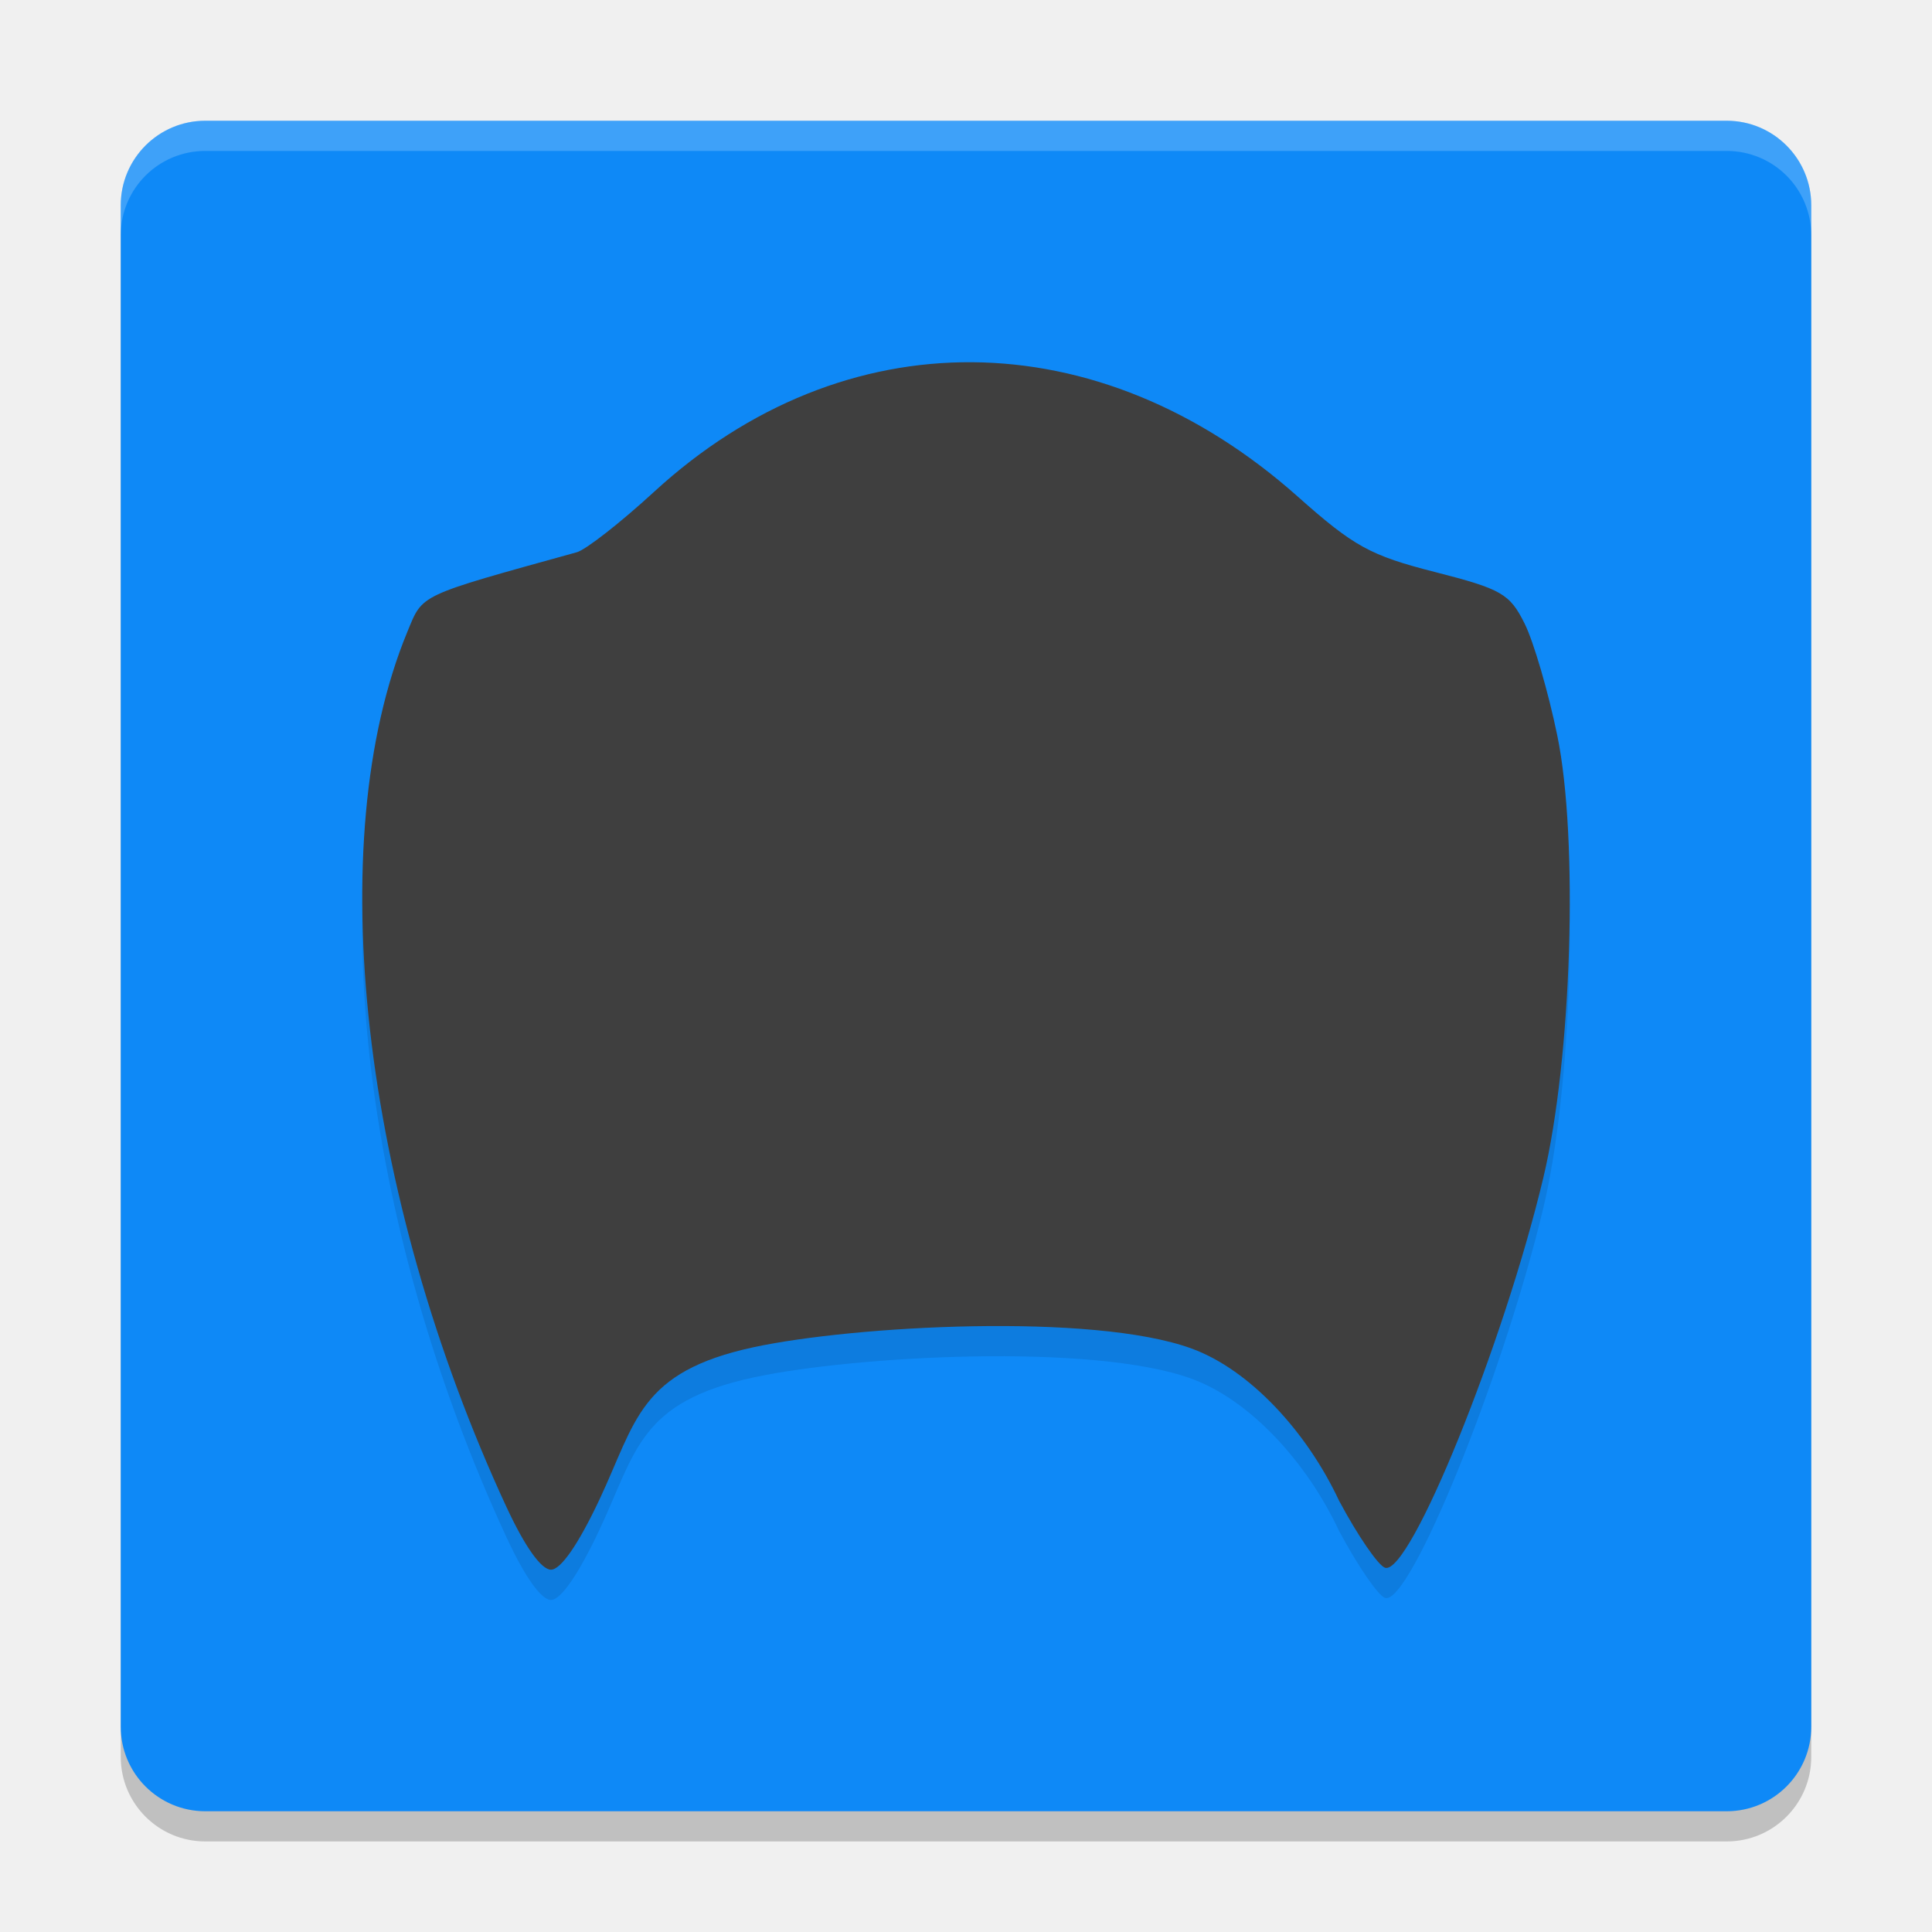
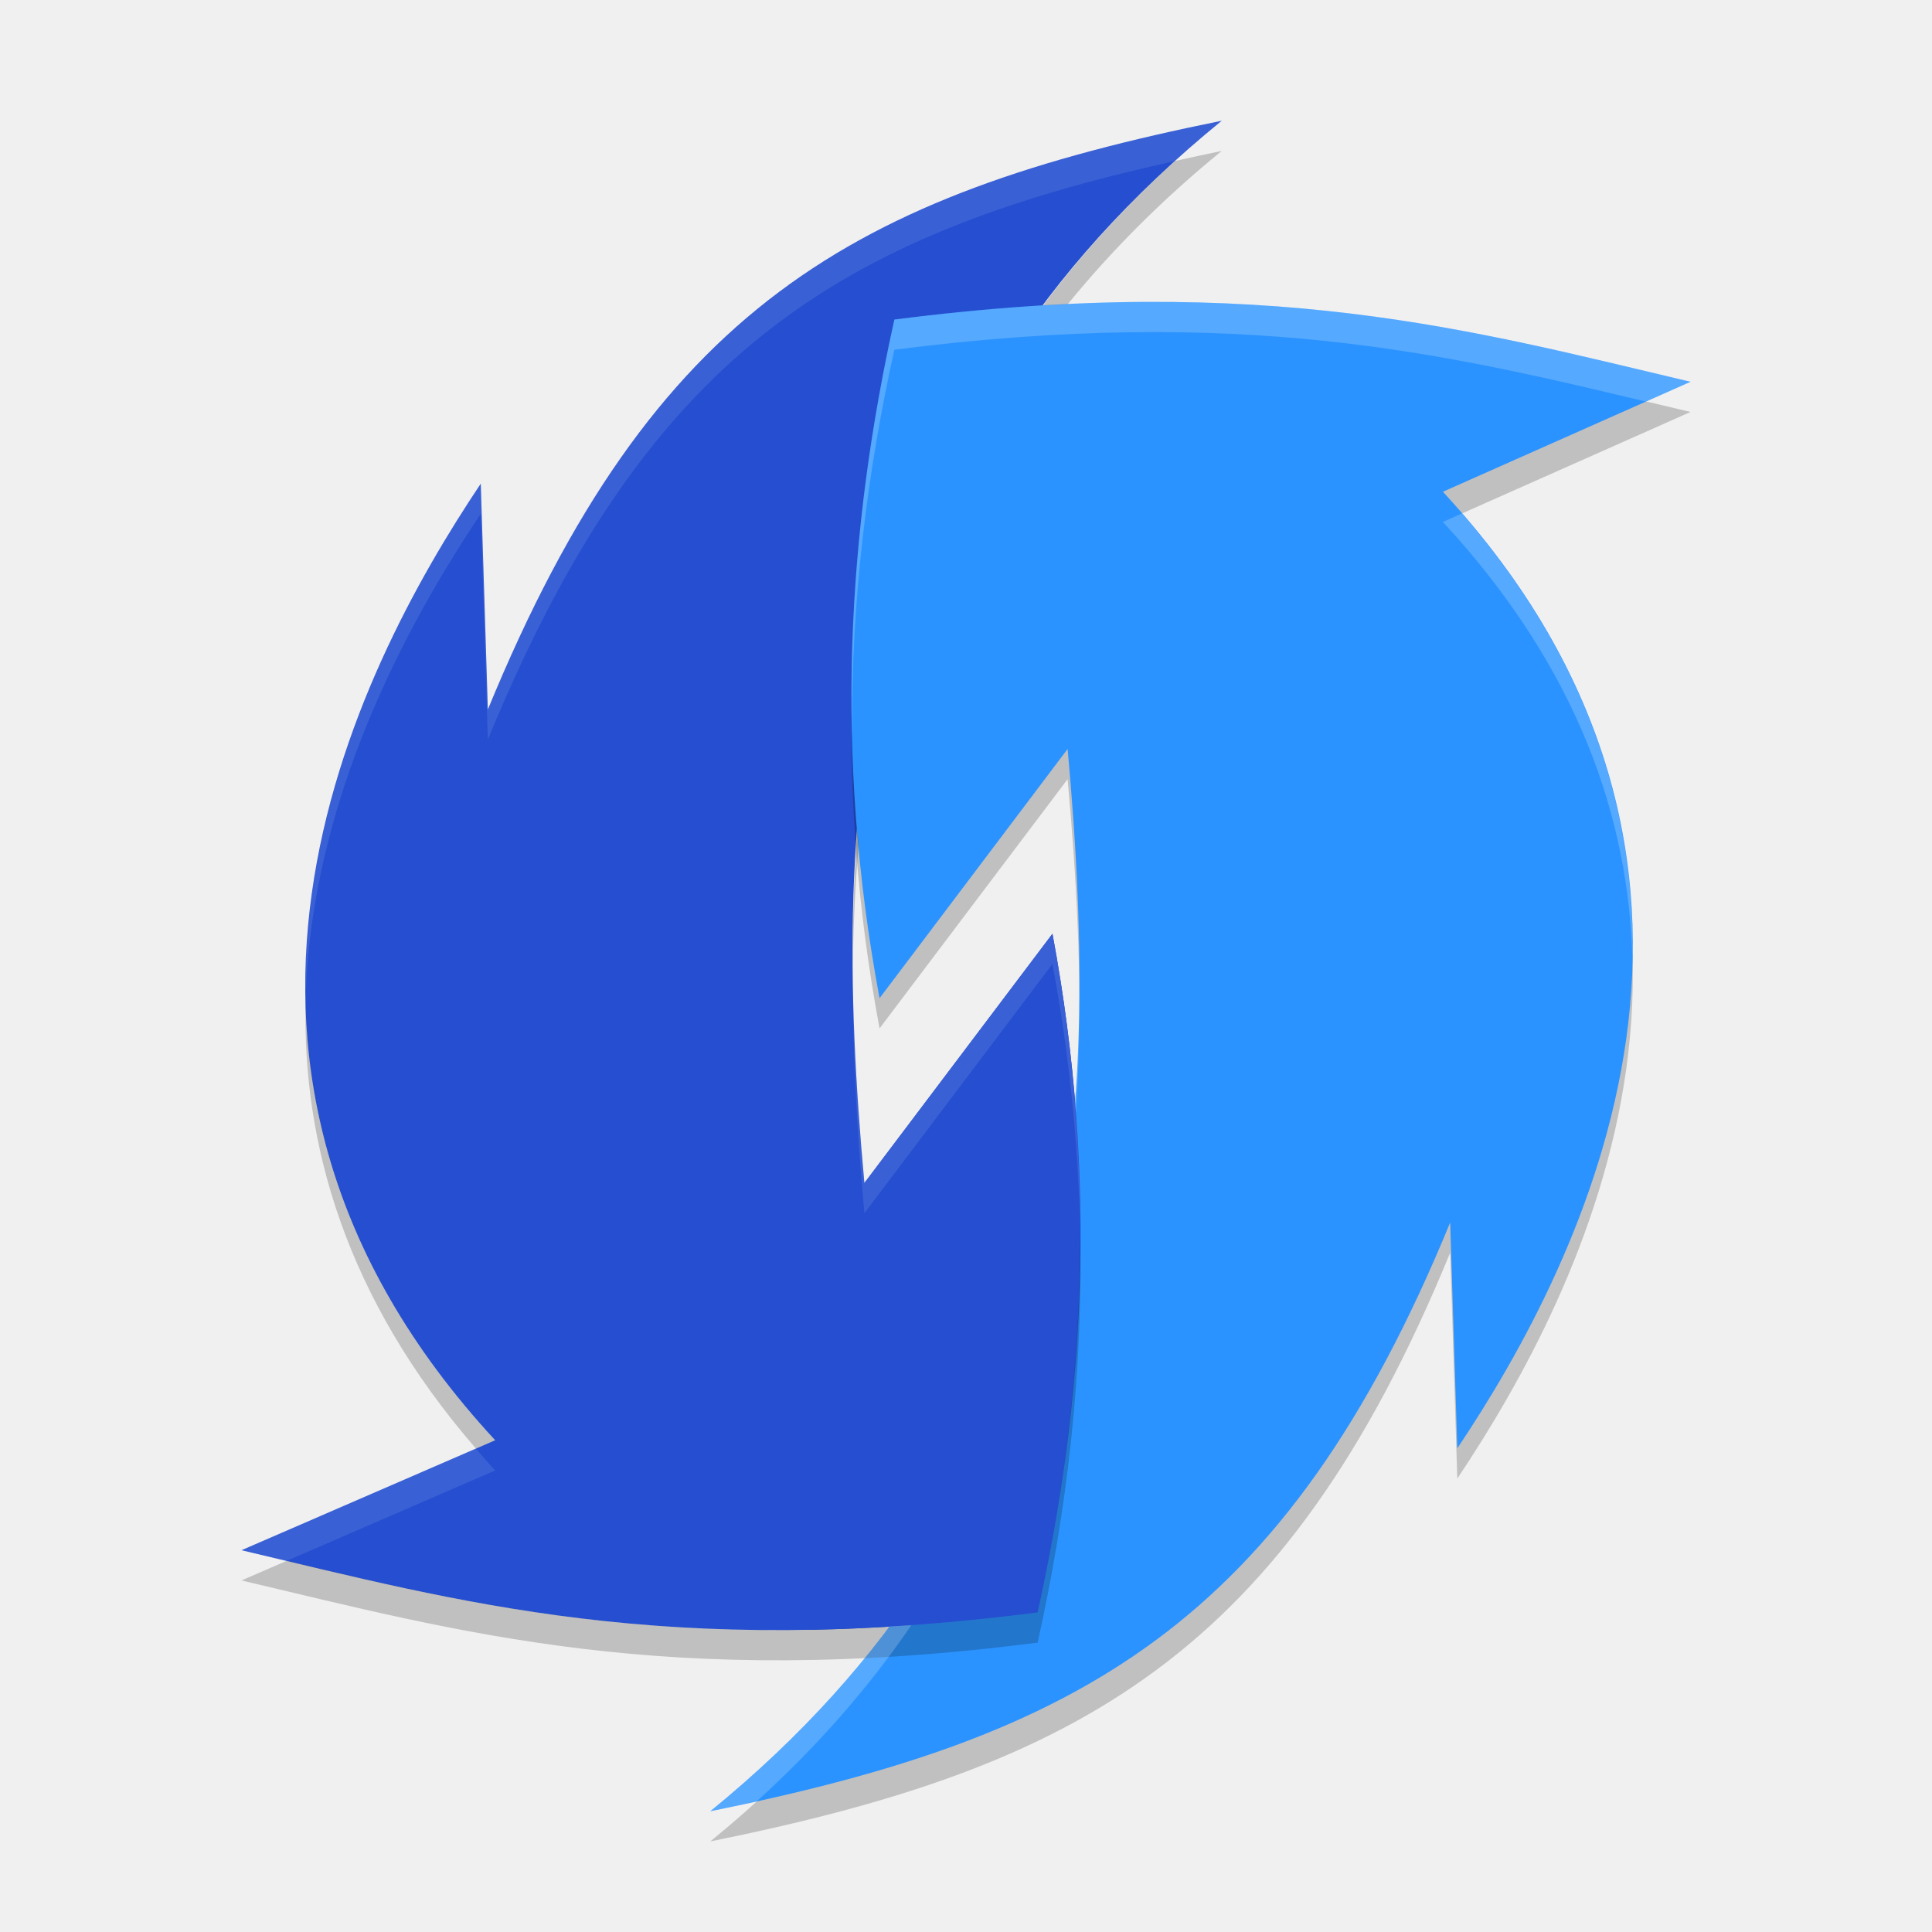
- <svg xmlns="http://www.w3.org/2000/svg" width="64" height="64" version="1">
-   <rect style="opacity:0.2" width="56" height="56" x="4" y="5" rx="2.8" ry="2.8" />
-   <rect style="fill:#0e89f7" width="56" height="56" x="4" y="4" rx="2.8" ry="2.8" />
-   <path style="opacity:0.1" d="M 16.785,50.939 C 11.96,40.523 10.635,28.851 13.492,21.935 c 0.525,-1.27 0.313,-1.171 5.618,-2.642 0.298,-0.083 1.452,-0.985 2.563,-2.006 6.291,-5.776 14.712,-5.712 21.316,0.162 1.86,1.655 2.402,1.953 4.543,2.499 2.208,0.564 2.48,0.72 2.972,1.707 0.298,0.597 0.785,2.264 1.082,3.704 0.709,3.43 0.48,10.715 -0.462,14.658 -1.321,5.536 -4.413,13.16 -5.239,12.918 -0.224,-0.066 -0.912,-1.068 -1.529,-2.227 -1.071,-2.288 -2.96,-4.334 -4.882,-5.036 -3.276,-1.195 -11.19,-0.758 -14.507,-0.044 -3.799,0.818 -3.889,2.45 -5.105,5.037 C 19.162,52.155 18.578,53 18.252,53 c -0.322,0 -0.866,-0.765 -1.467,-2.061 z" />
-   <path style="fill:#3f3f3f" d="M 16.785,49.939 C 11.96,39.523 10.635,27.851 13.492,20.935 c 0.525,-1.27 0.313,-1.171 5.618,-2.642 0.298,-0.083 1.452,-0.985 2.563,-2.006 6.291,-5.776 14.712,-5.712 21.316,0.162 1.86,1.655 2.402,1.953 4.543,2.499 2.208,0.564 2.48,0.72 2.972,1.707 0.298,0.597 0.785,2.264 1.082,3.704 0.709,3.43 0.48,10.715 -0.462,14.658 -1.321,5.536 -4.413,13.16 -5.239,12.918 -0.224,-0.066 -0.912,-1.068 -1.529,-2.227 -1.071,-2.288 -2.96,-4.334 -4.882,-5.036 -3.276,-1.195 -11.19,-0.758 -14.507,-0.044 -3.799,0.818 -3.889,2.45 -5.105,5.037 -0.7,1.488 -1.283,2.333 -1.61,2.333 -0.322,0 -0.866,-0.765 -1.467,-2.061 z" />
-   <path style="opacity:0.2;fill:#ffffff" d="M 6.801 4 C 5.25 4 4 5.25 4 6.801 L 4 7.801 C 4 6.25 5.25 5 6.801 5 L 57.199 5 C 58.75 5 60 6.25 60 7.801 L 60 6.801 C 60 5.25 58.75 4 57.199 4 L 6.801 4 z" />
+ <svg xmlns="http://www.w3.org/2000/svg" width="64" height="64" version="1.1">
+   <path style="fill:#254fd0" d="m 34.864,30.932 c 1.524,8.167 1.051,15.538 -0.491,22.482 C 22.064,54.997 15.218,53.055 8,51.353 l 8.402,-3.643 C 5.019,35.402 11.75,22.26 15.926,16.022 l 0.235,7.481 C 21.643,10.157 28.301,6.461 40.471,4 28.243,13.969 27.462,26.372 28.634,39.189 Z" />
+   <path style="opacity:0.2" d="M 29.136,34.068 C 27.613,25.9 28.085,18.53 29.627,11.586 41.936,10.003 48.782,11.945 56,13.647 l -8.202,3.643 c 11.384,12.308 4.653,25.45 0.477,31.689 L 48.039,41.498 C 42.557,54.843 35.699,58.539 23.529,61 35.757,51.031 36.538,38.628 35.366,25.811 Z" />
+   <path style="fill:#2b93ff" d="M 29.136,33.068 C 27.613,24.9 28.085,17.53 29.627,10.586 41.936,9.003 48.782,10.945 56,12.647 l -8.202,3.643 c 11.384,12.308 4.653,25.45 0.477,31.689 L 48.039,40.498 C 42.557,53.843 35.699,57.539 23.529,60 35.757,50.031 36.538,37.628 35.366,24.811 Z" />
+   <path style="fill:#254fd0" d="m 34.864,30.932 c 1.524,8.167 1.051,15.538 -0.491,22.482 -2.804,0.36 -5.324,0.538 -7.63,0.577 L 28.634,39.189 Z" />
+   <path style="opacity:0.2" d="M 40.471 5 C 39.942 5.107 39.436 5.22 38.928 5.332 C 37.223 6.876 35.781 8.476 34.551 10.121 C 34.827 10.104 35.099 10.091 35.369 10.078 C 36.797 8.328 38.473 6.629 40.471 5 z M 28.398 27.525 C 28.279 29.113 28.231 30.716 28.252 32.334 C 28.256 30.873 28.321 29.424 28.445 27.988 C 28.431 27.835 28.411 27.678 28.398 27.525 z M 10.123 33.186 C 10.015 37.889 11.442 42.993 15.766 47.986 L 16.402 47.711 C 11.897 42.84 10.235 37.839 10.123 33.186 z M 35.779 40.689 C 35.797 45.125 35.276 49.346 34.373 53.414 C 22.914 54.887 16.199 53.302 9.502 51.703 L 8 52.354 C 15.218 54.056 22.064 55.996 34.373 54.414 C 35.344 50.04 35.889 45.495 35.779 40.689 z" />
+   <path style="fill:#ffffff;opacity:0.1" d="M 40.471 4 C 28.301 6.461 21.642 10.157 16.16 23.502 L 15.926 16.021 C 13.403 19.791 9.953 26.083 10.123 33.186 C 10.277 26.494 13.522 20.613 15.926 17.021 L 16.16 24.502 C 21.404 11.737 27.738 7.804 38.928 5.332 C 39.423 4.884 39.932 4.439 40.471 4 z M 34.863 30.932 L 28.635 39.189 C 28.424 36.887 28.281 34.598 28.252 32.334 C 28.244 34.924 28.393 37.547 28.635 40.189 L 34.863 31.932 C 35.427 34.954 35.715 37.867 35.779 40.689 C 35.767 37.554 35.494 34.314 34.863 30.932 z M 15.766 47.986 L 8 51.354 C 8.499 51.471 9.005 51.584 9.502 51.703 L 16.402 48.711 C 16.179 48.47 15.975 48.228 15.766 47.986 z" />
+   <path style="fill:#ffffff;opacity:0.2" d="M 37.926 10 C 35.44 10.014 32.704 10.19 29.627 10.586 C 28.656 14.96 28.111 19.505 28.221 24.311 C 28.203 19.875 28.724 15.654 29.627 11.586 C 41.099 10.111 47.817 11.702 54.521 13.303 L 56 12.646 C 50.587 11.37 45.383 9.958 37.926 10 z M 48.43 17.008 L 47.797 17.289 C 52.306 22.164 53.967 27.168 54.076 31.824 C 54.187 27.116 52.759 22.006 48.43 17.008 z M 35.748 32.666 C 35.744 33.95 35.699 35.224 35.604 36.488 C 35.614 36.619 35.633 36.753 35.643 36.883 C 35.73 35.488 35.766 34.083 35.748 32.666 z M 30.191 53.834 C 29.943 53.852 29.705 53.864 29.461 53.879 C 27.874 56.002 25.923 58.048 23.529 60 C 24.057 59.893 24.562 59.78 25.07 59.668 C 27.133 57.799 28.813 55.848 30.191 53.834 z" />
</svg>
